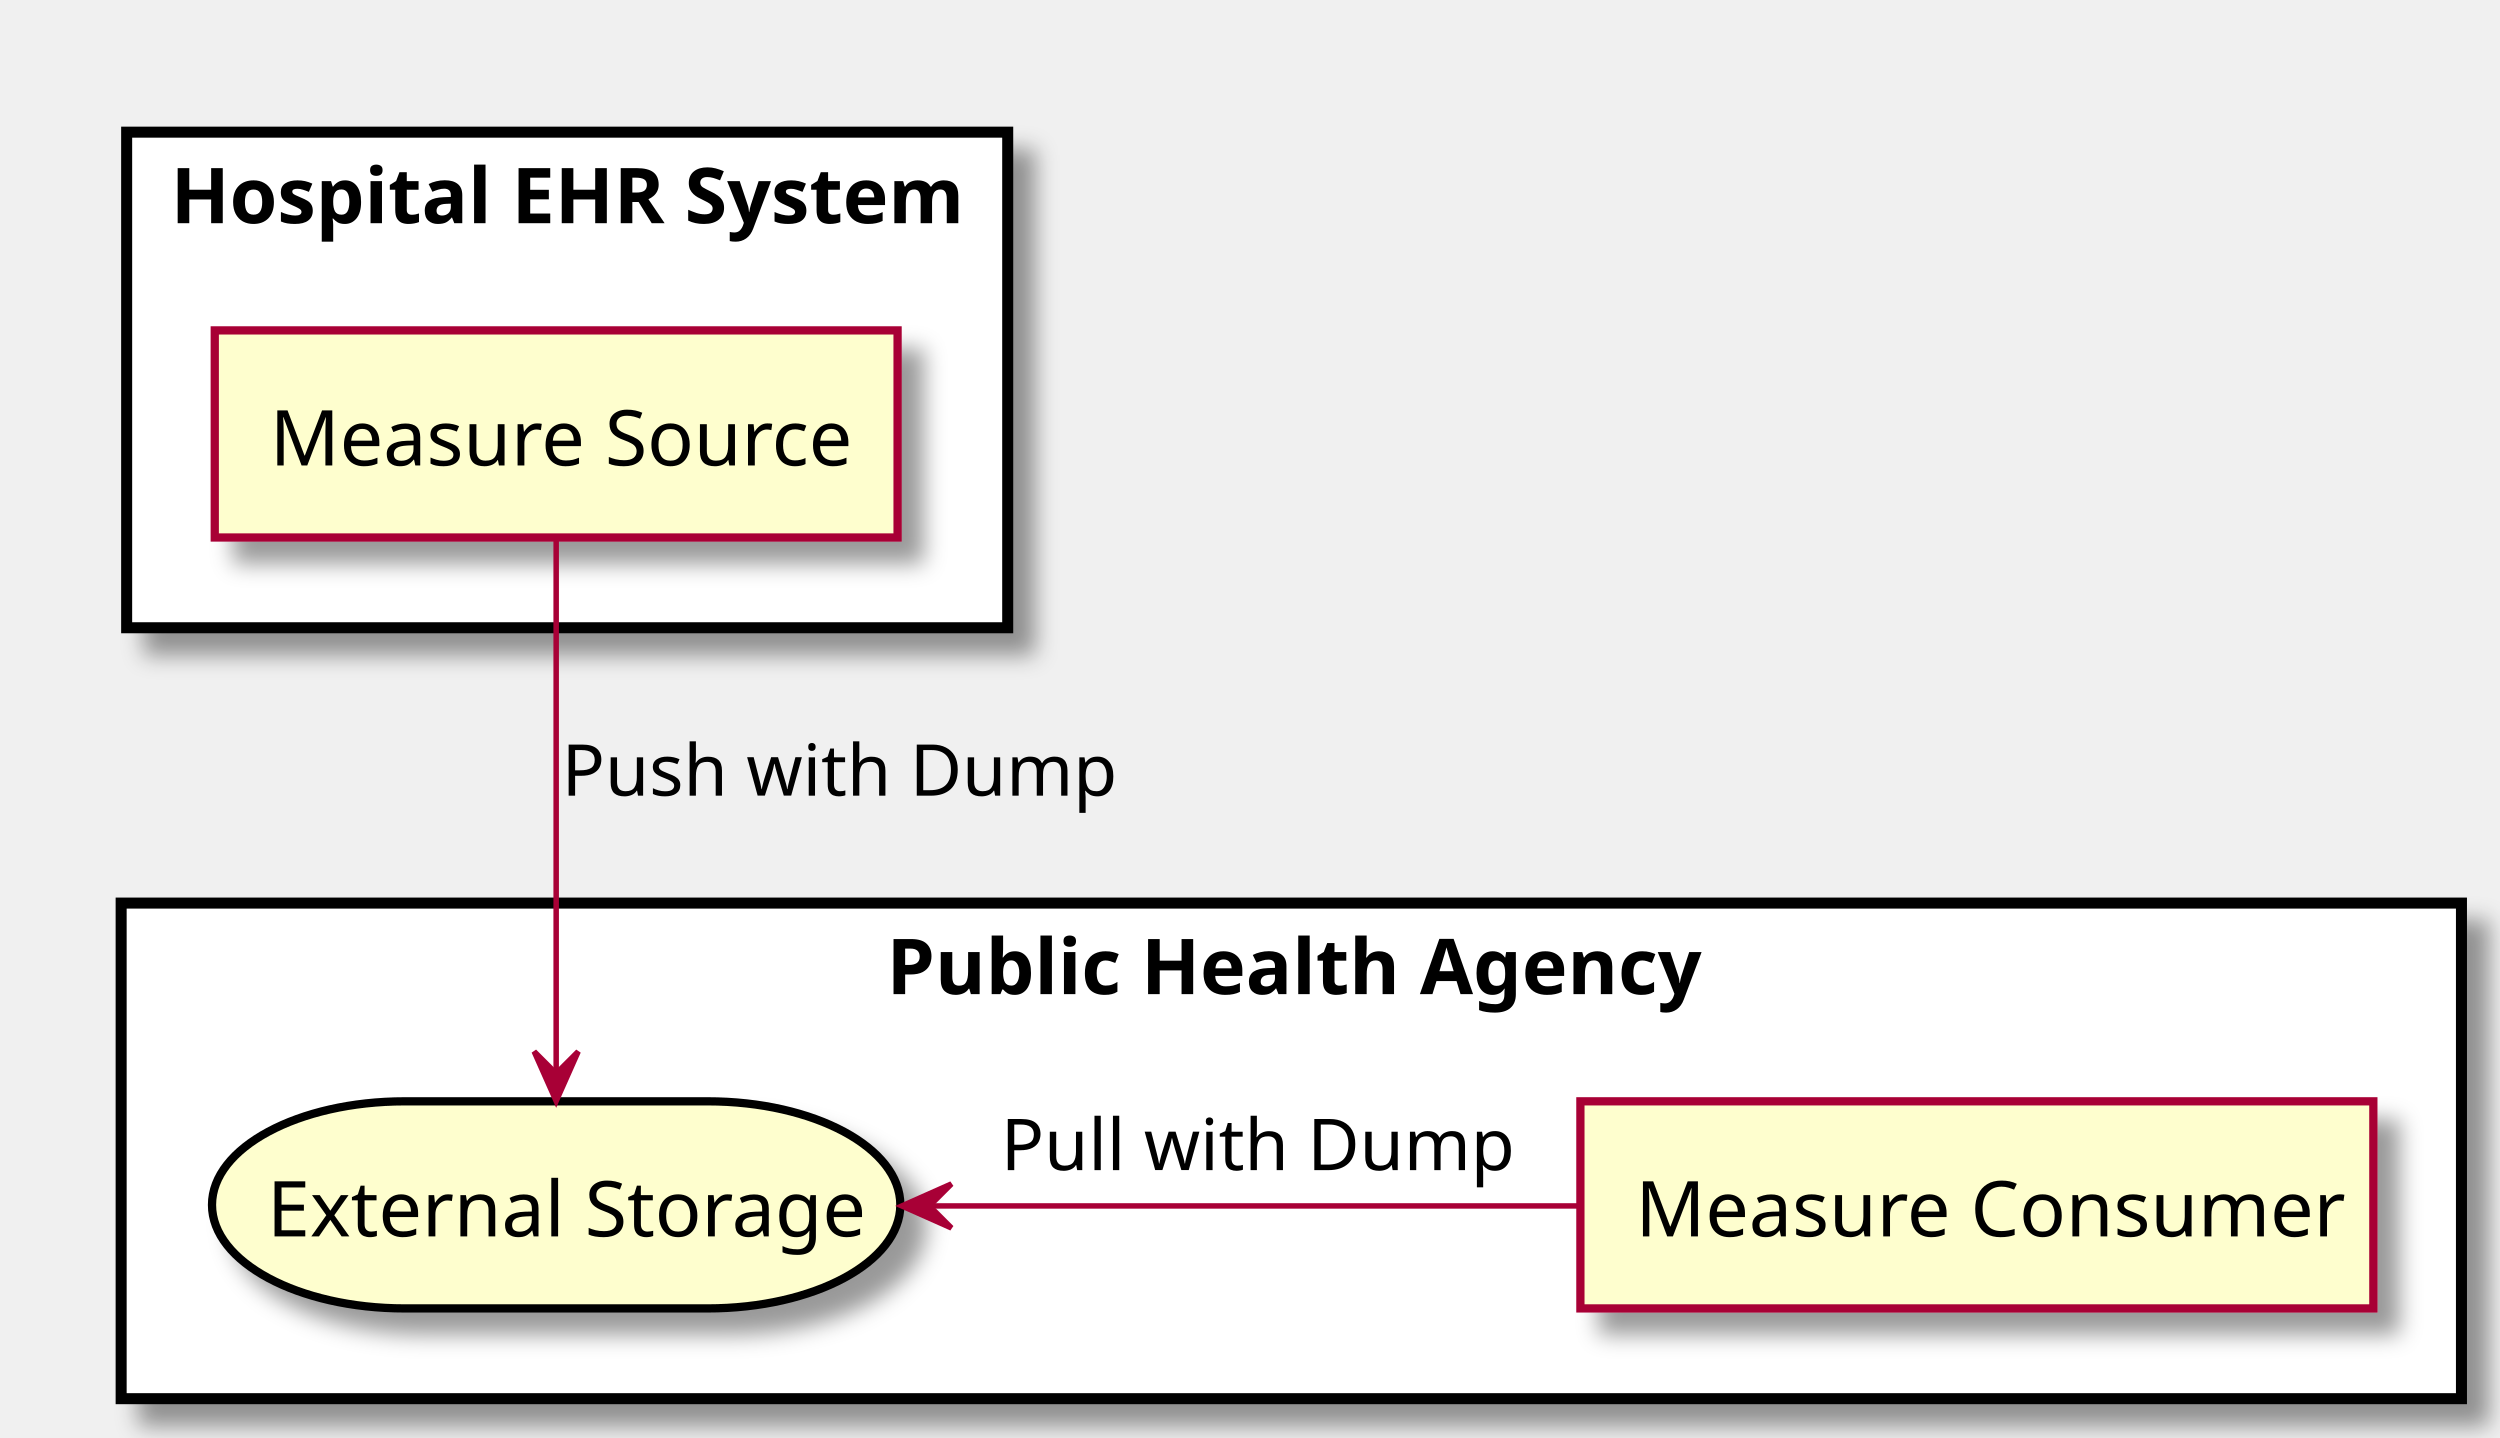
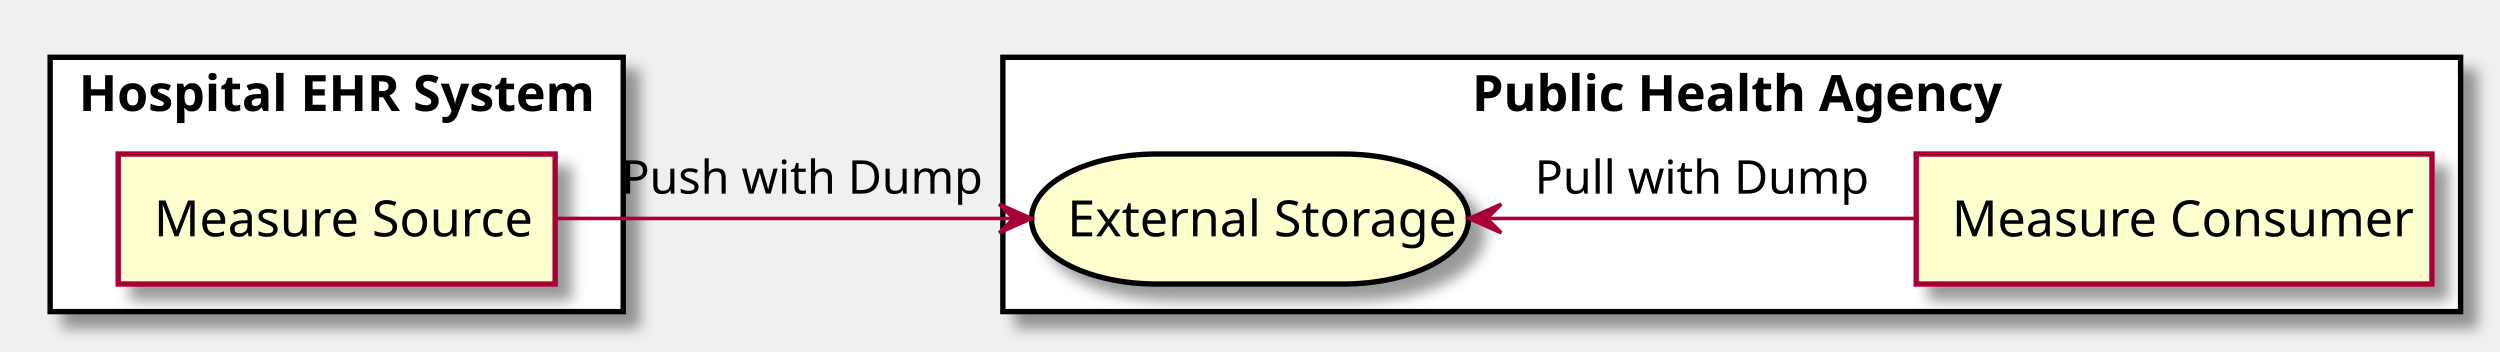
- <svg xmlns="http://www.w3.org/2000/svg" contentScriptType="application/ecmascript" contentStyleType="text/css" height="261px" preserveAspectRatio="none" style="width:454px;height:261px;" version="1.1" viewBox="0 0 454 261" width="454px" zoomAndPan="magnify">
+ <svg xmlns="http://www.w3.org/2000/svg" contentScriptType="application/ecmascript" contentStyleType="text/css" height="98px" preserveAspectRatio="none" style="width:698px;height:98px;" version="1.1" viewBox="0 0 698 98" width="698px" zoomAndPan="magnify">
  <defs>
-     <filter height="300%" id="f5memib" width="300%" x="-1" y="-1">
+     <filter height="300%" id="f1qnu6ys935g2u" width="300%" x="-1" y="-1">
      <feGaussianBlur result="blurOut" stdDeviation="2.0" />
      <feColorMatrix in="blurOut" result="blurOut2" type="matrix" values="0 0 0 0 0 0 0 0 0 0 0 0 0 0 0 0 0 0 .4 0" />
      <feOffset dx="4.0" dy="4.0" in="blurOut2" result="blurOut3" />
      <feBlend in="SourceGraphic" in2="blurOut3" mode="normal" />
    </filter>
  </defs>
  <g>
-     <rect fill="#FFFFFF" filter="url(#f5memib)" height="90" style="stroke: #000000; stroke-width: 2.0;" width="160" x="23" y="24" />
-     <text fill="#000000" font-family="sans-serif" font-size="14" font-weight="bold" lengthAdjust="spacingAndGlyphs" textLength="144" x="31" y="40.533">Hospital EHR System</text>
-     <rect fill="#FFFFFF" filter="url(#f5memib)" height="90" style="stroke: #000000; stroke-width: 2.0;" width="425" x="22" y="164" />
-     <text fill="#000000" font-family="sans-serif" font-size="14" font-weight="bold" lengthAdjust="spacingAndGlyphs" textLength="147" x="161" y="180.533">Public Health Agency</text>
-     <rect fill="#FEFECE" filter="url(#f5memib)" height="37.609" style="stroke: #A80036; stroke-width: 1.5;" width="124" x="39" y="60" />
-     <text fill="#000000" font-family="sans-serif" font-size="14" lengthAdjust="spacingAndGlyphs" textLength="104" x="49" y="84.533">Measure Source</text>
-     <rect fill="#FEFECE" filter="url(#f5memib)" height="37.609" rx="35" ry="35" style="stroke: #000000; stroke-width: 1.5;" width="125" x="38.5" y="200" />
-     <text fill="#000000" font-family="sans-serif" font-size="14" lengthAdjust="spacingAndGlyphs" textLength="105" x="48.5" y="224.533">External Storage</text>
-     <rect fill="#FEFECE" filter="url(#f5memib)" height="37.609" style="stroke: #A80036; stroke-width: 1.5;" width="144" x="287" y="200" />
-     <text fill="#000000" font-family="sans-serif" font-size="14" lengthAdjust="spacingAndGlyphs" textLength="124" x="297" y="224.533">Measure Consumer</text>
-     <path d="M101,98.041 C101,122.836 101,167.466 101,194.742 " fill="none" style="stroke: #A80036; stroke-width: 1.0;" />
-     <polygon fill="#A80036" points="101,199.954,105,190.954,101,194.954,97,190.954,101,199.954" style="stroke: #A80036; stroke-width: 1.0;" />
-     <text fill="#000000" font-family="sans-serif" font-size="13" lengthAdjust="spacingAndGlyphs" textLength="95" x="102" y="144.495">Push with Dump</text>
-     <path d="M169.071,219 C205.329,219 249.924,219 286.789,219 " fill="none" style="stroke: #A80036; stroke-width: 1.0;" />
-     <polygon fill="#A80036" points="163.784,219,172.784,223,168.784,219,172.784,215,163.784,219" style="stroke: #A80036; stroke-width: 1.0;" />
-     <text fill="#000000" font-family="sans-serif" font-size="13" lengthAdjust="spacingAndGlyphs" textLength="87" x="181.75" y="212.495">Pull with Dump</text>
+     <rect fill="#FFFFFF" filter="url(#f1qnu6ys935g2u)" height="71" style="stroke: #000000; stroke-width: 1.5;" width="160" x="14" y="16" />
+     <text fill="#000000" font-family="sans-serif" font-size="14" font-weight="bold" lengthAdjust="spacingAndGlyphs" textLength="144" x="22" y="30.995">Hospital EHR System</text>
+     <rect fill="#FFFFFF" filter="url(#f1qnu6ys935g2u)" height="71" style="stroke: #000000; stroke-width: 1.5;" width="407" x="280" y="16" />
+     <text fill="#000000" font-family="sans-serif" font-size="14" font-weight="bold" lengthAdjust="spacingAndGlyphs" textLength="145" x="411" y="30.995">Public Health Agency</text>
+     <rect fill="#FEFECE" filter="url(#f1qnu6ys935g2u)" height="36.297" style="stroke: #A80036; stroke-width: 1.5;" width="122" x="33" y="43" />
+     <text fill="#000000" font-family="sans-serif" font-size="14" lengthAdjust="spacingAndGlyphs" textLength="102" x="43" y="65.995">Measure Source</text>
+     <rect fill="#FEFECE" filter="url(#f1qnu6ys935g2u)" height="36.297" rx="35" ry="35" style="stroke: #000000; stroke-width: 1.5;" width="122" x="288" y="43" />
+     <text fill="#000000" font-family="sans-serif" font-size="14" lengthAdjust="spacingAndGlyphs" textLength="102" x="298" y="65.995">External Storage</text>
+     <rect fill="#FEFECE" filter="url(#f1qnu6ys935g2u)" height="36.297" style="stroke: #A80036; stroke-width: 1.5;" width="144" x="535" y="43" />
+     <text fill="#000000" font-family="sans-serif" font-size="14" lengthAdjust="spacingAndGlyphs" textLength="124" x="545" y="65.995">Measure Consumer</text>
+     <path d="M155.079,61 C193.575,61 243.279,61 282.728,61 " fill="none" id="MeasureSource-ExternalStorage" style="stroke: #A80036; stroke-width: 1.0;" />
+     <polygon fill="#A80036" points="287.978,61,278.978,57,282.978,61,278.978,65,287.978,61" style="stroke: #A80036; stroke-width: 1.0;" />
+     <text fill="#000000" font-family="sans-serif" font-size="13" lengthAdjust="spacingAndGlyphs" textLength="96" x="173.5" y="54.067">Push with Dump</text>
+     <path d="M415.47,61 C452.029,61 497.426,61 534.846,61 " fill="none" id="ExternalStorage-MeasureConsumer" style="stroke: #A80036; stroke-width: 1.0;" />
+     <polygon fill="#A80036" points="410.142,61,419.142,65,415.142,61,419.142,57,410.142,61" style="stroke: #A80036; stroke-width: 1.0;" />
+     <text fill="#000000" font-family="sans-serif" font-size="13" lengthAdjust="spacingAndGlyphs" textLength="88" x="428.5" y="54.067">Pull with Dump</text>
  </g>
</svg>
